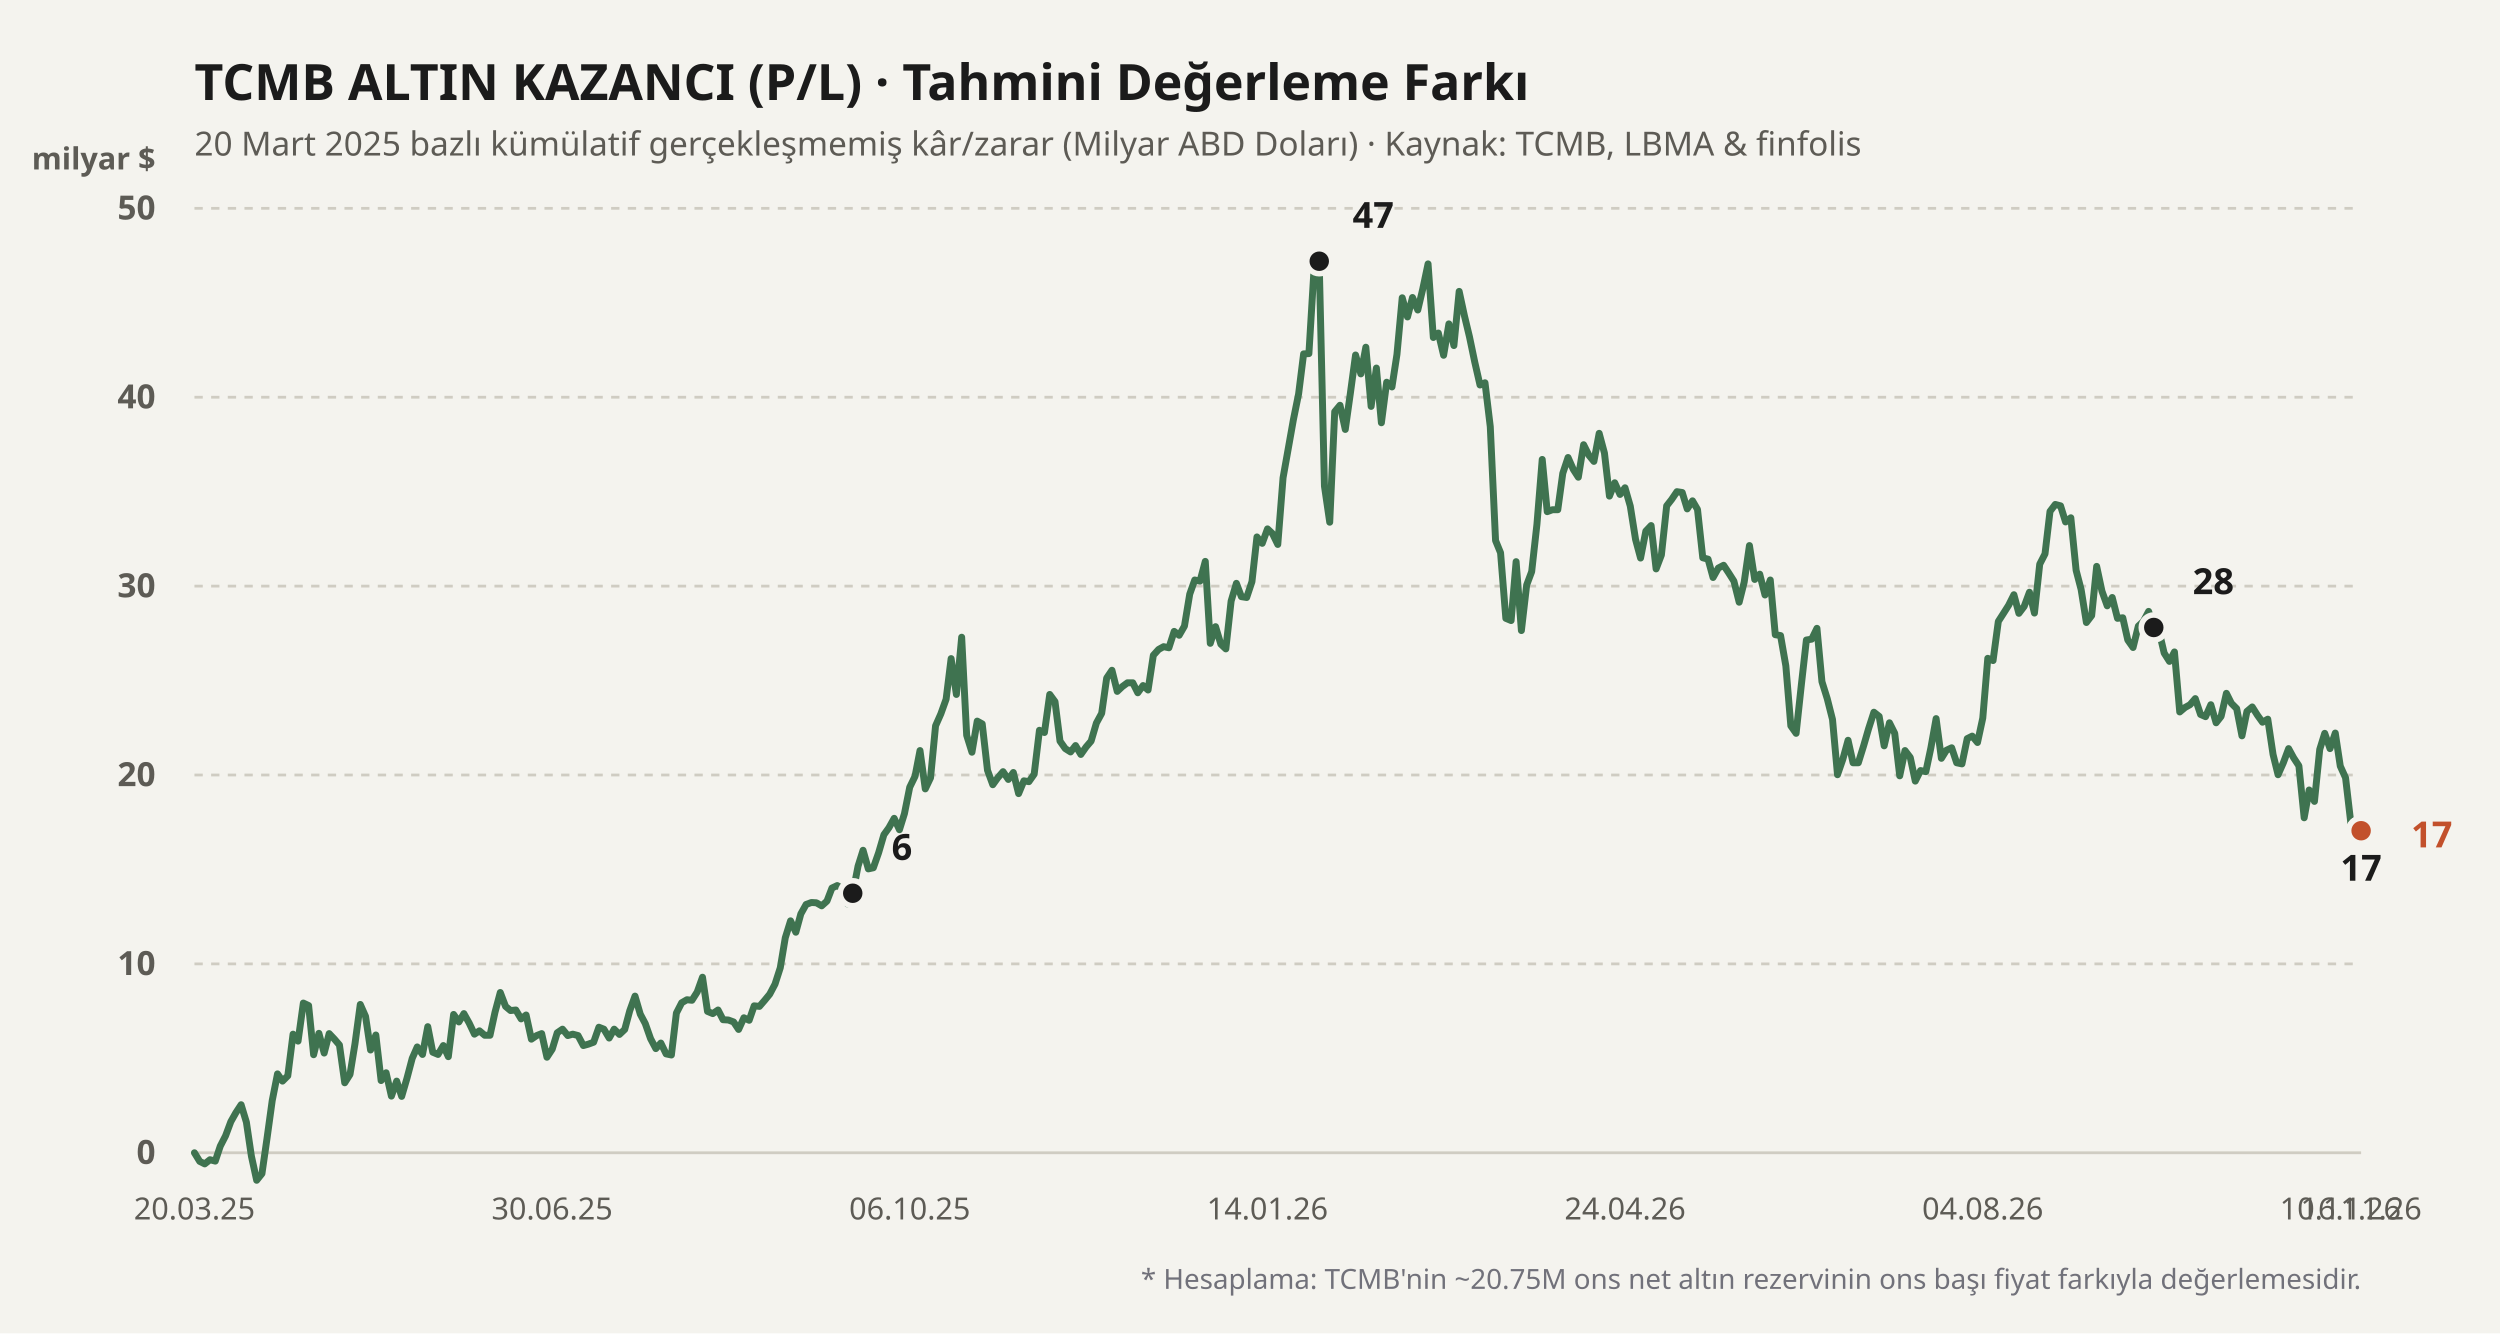
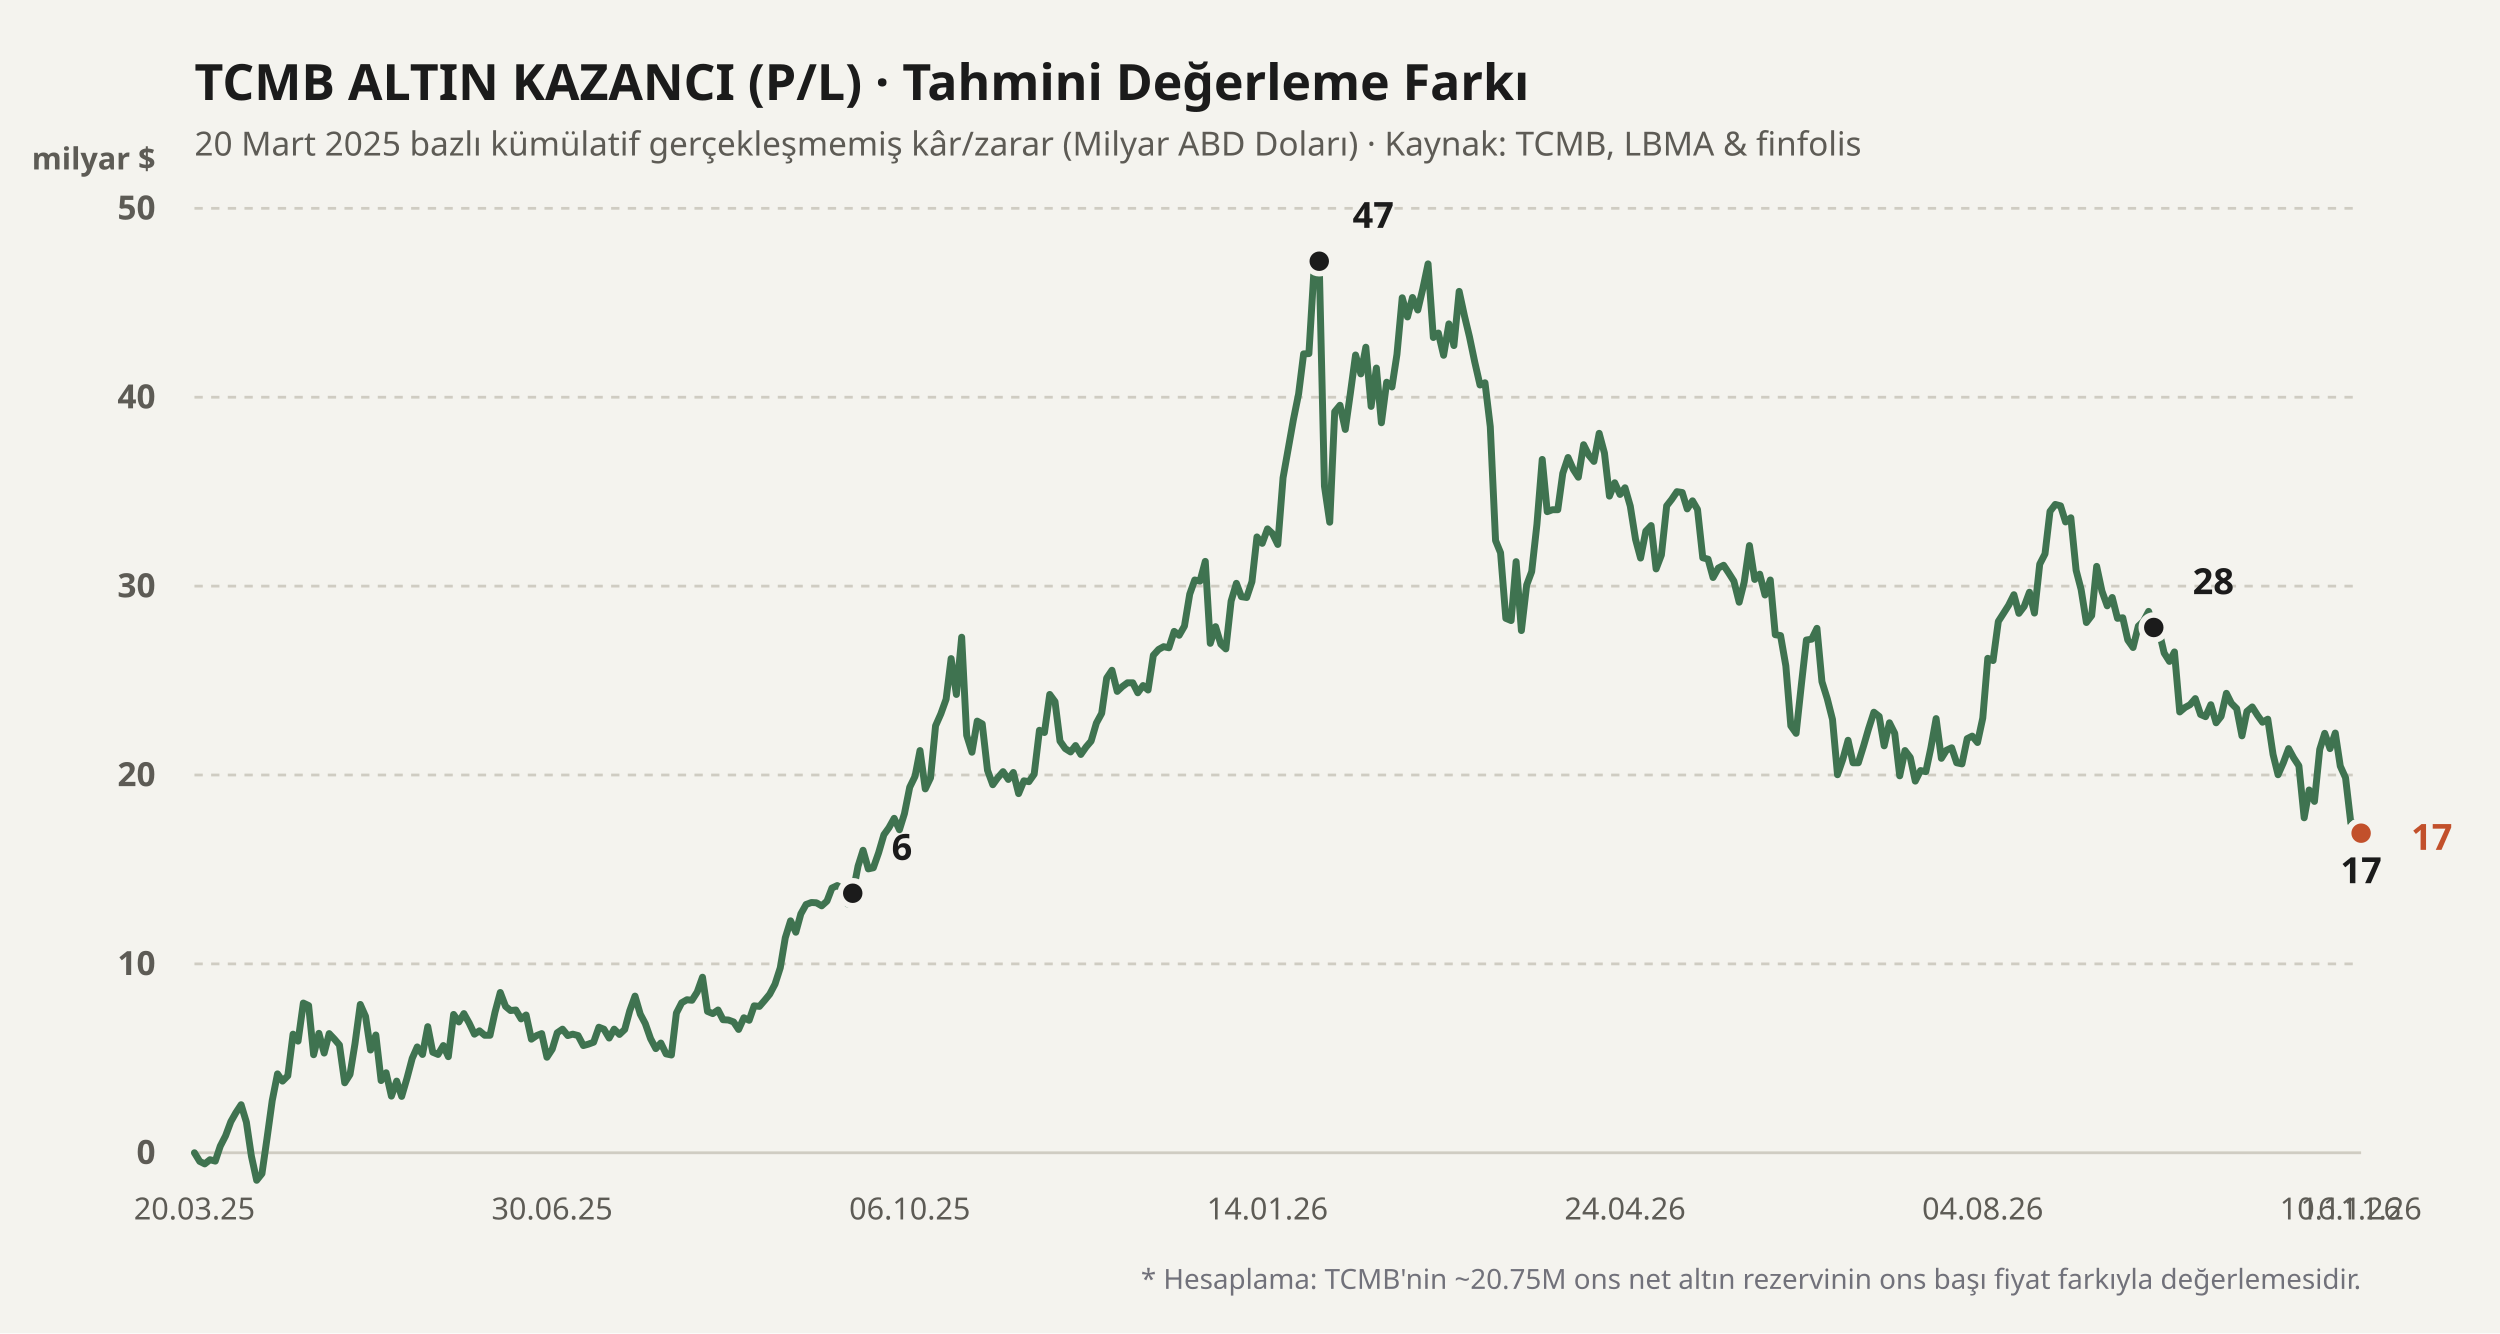
<svg xmlns="http://www.w3.org/2000/svg" viewBox="0 0 900 480" width="100%" height="100%">
  <rect width="900" height="480" fill="#f4f3ee" />
  <text x="70" y="36" fill="#1b1b1b" font-size="18" font-weight="700" font-family="'Bricolage Grotesque', system-ui, sans-serif">
    TCMB ALTIN KAZANCI (P/L) · Tahmini Değerleme Farkı
  </text>
  <text x="70" y="56" fill="#5d5b55" font-size="12" font-family="'Bricolage Grotesque', system-ui, sans-serif">
    20 Mart 2025 bazlı kümülatif gerçekleşmemiş kâr/zarar (Milyar ABD Doları) · Kaynak: TCMB, LBMA &amp; finfolis
  </text>
  <text x="56" y="61" fill="#5d5b55" font-size="11" font-weight="600" font-family="'Bricolage Grotesque', system-ui, sans-serif" text-anchor="end">milyar $</text>
  <line x1="70" y1="415" x2="850" y2="415" stroke="#cfccc2" stroke-width="1" stroke-dasharray="none" />
  <text x="56" y="419" fill="#5d5b55" font-size="12" font-family="'Bricolage Grotesque', system-ui, sans-serif" text-anchor="end" font-weight="600">0</text>
  <line x1="70" y1="347" x2="850" y2="347" stroke="#cfccc2" stroke-width="1" stroke-dasharray="3,3" />
  <text x="56" y="351" fill="#5d5b55" font-size="12" font-family="'Bricolage Grotesque', system-ui, sans-serif" text-anchor="end" font-weight="600">10</text>
  <line x1="70" y1="279" x2="850" y2="279" stroke="#cfccc2" stroke-width="1" stroke-dasharray="3,3" />
  <text x="56" y="283" fill="#5d5b55" font-size="12" font-family="'Bricolage Grotesque', system-ui, sans-serif" text-anchor="end" font-weight="600">20</text>
  <line x1="70" y1="211" x2="850" y2="211" stroke="#cfccc2" stroke-width="1" stroke-dasharray="3,3" />
  <text x="56" y="215" fill="#5d5b55" font-size="12" font-family="'Bricolage Grotesque', system-ui, sans-serif" text-anchor="end" font-weight="600">30</text>
  <line x1="70" y1="143" x2="850" y2="143" stroke="#cfccc2" stroke-width="1" stroke-dasharray="3,3" />
  <text x="56" y="147" fill="#5d5b55" font-size="12" font-family="'Bricolage Grotesque', system-ui, sans-serif" text-anchor="end" font-weight="600">40</text>
  <line x1="70" y1="75" x2="850" y2="75" stroke="#cfccc2" stroke-width="1" stroke-dasharray="3,3" />
  <text x="56" y="79" fill="#5d5b55" font-size="12" font-family="'Bricolage Grotesque', system-ui, sans-serif" text-anchor="end" font-weight="600">50</text>
  <defs>
    <linearGradient id="altin-grad" x1="0" y1="0" x2="0" y2="1">
      <stop offset="0%" stop-color="#3f7350" stop-opacity="0.25" />
      <stop offset="100%" stop-color="#3f7350" stop-opacity="0.02" />
    </linearGradient>
  </defs>
-   <polyline fill="none" stroke="#3f7350" stroke-width="2.5" stroke-linecap="round" stroke-linejoin="round" points="70.0,415.0 71.9,418.1 73.7,419.0 75.6,417.5 77.5,418.0 79.3,412.6 81.2,408.9 83.1,403.8 84.9,400.6 86.8,397.7 88.7,404.0 90.5,416.2 92.4,424.9 94.3,422.5 96.1,410.0 98.0,396.2 99.9,386.6 101.7,389.2 103.6,387.3 105.5,372.3 107.3,374.8 109.2,361.1 111.1,362.0 112.9,379.7 114.8,372.0 116.7,379.1 118.5,372.1 120.4,374.1 122.2,376.2 124.1,389.8 126.0,386.8 127.8,375.7 129.7,361.6 131.6,365.9 133.4,378.0 135.3,372.6 137.2,389.0 139.0,386.2 140.9,394.6 142.8,389.2 144.6,394.7 146.5,388.2 148.4,381.0 150.2,376.9 152.1,379.6 154.0,369.6 155.8,378.8 157.7,379.6 159.6,376.4 161.4,380.4 163.3,365.2 165.2,367.9 167.0,364.9 168.9,368.3 170.8,372.3 172.6,371.1 174.5,372.7 176.4,372.7 178.2,364.4 180.1,357.3 182.0,362.3 183.8,363.8 185.7,363.6 187.6,366.8 189.4,365.4 191.3,374.1 193.2,372.8 195.0,372.1 196.9,380.6 198.8,377.7 200.6,371.8 202.5,370.5 204.4,372.8 206.2,372.3 208.1,372.8 210.0,376.4 211.8,375.9 213.7,375.2 215.6,369.8 217.4,370.5 219.3,373.7 221.1,370.5 223.0,372.4 224.9,370.6 226.7,363.9 228.6,358.6 230.5,365.1 232.3,368.5 234.2,373.9 236.1,377.5 237.9,375.5 239.8,379.4 241.7,379.8 243.5,364.7 245.4,361.0 247.3,359.9 249.1,360.1 251.0,357.1 252.9,351.8 254.7,364.1 256.6,364.9 258.5,363.6 260.3,367.1 262.2,367.2 264.1,367.9 265.9,370.6 267.8,366.4 269.7,367.3 271.5,362.1 273.4,362.3 275.3,360.1 277.1,357.9 279.0,354.3 280.9,348.4 282.7,337.6 284.6,331.5 286.5,335.6 288.3,329.0 290.2,325.6 292.1,324.9 293.9,325.0 295.8,326.1 297.7,324.4 299.5,319.7 301.4,318.8 303.3,319.9 305.1,325.4 307.0,321.6 308.9,311.8 310.7,306.1 312.6,312.8 314.4,312.4 316.3,307.0 318.2,300.5 320.0,298.0 321.9,294.6 323.8,298.7 325.6,292.9 327.5,283.4 329.4,279.5 331.2,270.2 333.1,284.0 335.0,280.0 336.8,261.3 338.7,257.0 340.6,251.7 342.4,237.1 344.3,250.0 346.2,229.4 348.0,264.7 349.9,270.8 351.8,259.6 353.6,260.6 355.5,277.3 357.4,282.5 359.2,280.0 361.1,277.8 363.0,280.6 364.8,278.1 366.7,285.7 368.6,281.1 370.4,281.4 372.3,278.7 374.2,262.9 376.0,263.7 377.9,250.0 379.8,252.6 381.6,266.8 383.5,269.5 385.4,270.7 387.2,268.4 389.1,271.6 391.0,268.9 392.8,266.8 394.7,260.3 396.6,256.8 398.4,244.1 400.3,241.3 402.2,248.9 404.0,247.2 405.9,245.8 407.8,245.8 409.6,249.4 411.5,246.8 413.3,248.4 415.2,235.9 417.1,233.8 418.9,232.8 420.8,233.2 422.7,227.3 424.5,228.7 426.4,225.4 428.3,213.9 430.1,208.8 432.0,209.2 433.9,202.1 435.7,231.6 437.6,225.6 439.5,231.9 441.3,233.6 443.2,216.4 445.1,210.0 446.9,214.8 448.8,215.1 450.7,209.4 452.5,193.3 454.4,195.6 456.3,190.4 458.1,192.1 460.0,196.0 461.9,172.0 463.7,161.9 465.6,151.2 467.5,141.8 469.3,127.4 471.2,127.3 473.1,96.1 474.9,94.0 476.8,175.0 478.7,188.0 480.5,148.2 482.4,145.9 484.3,154.6 486.1,141.8 488.0,127.8 489.9,134.6 491.7,125.0 493.6,146.3 495.5,132.5 497.3,152.2 499.2,137.6 501.1,139.3 502.9,127.6 504.8,107.2 506.7,114.1 508.5,107.1 510.4,111.6 512.2,104.0 514.1,95.0 516.0,121.5 517.8,119.9 519.7,127.9 521.6,116.6 523.4,124.4 525.3,104.9 527.2,113.7 529.0,121.2 530.9,130.3 532.8,138.6 534.6,137.8 536.5,153.6 538.4,194.6 540.2,199.0 542.1,222.6 544.0,223.4 545.8,202.2 547.7,227.0 549.6,210.6 551.4,205.8 553.3,188.7 555.2,165.4 557.0,184.2 558.9,183.5 560.8,183.5 562.6,170.4 564.5,164.7 566.4,169.0 568.2,171.8 570.1,160.1 572.0,163.9 573.8,166.1 575.7,156.0 577.6,163.1 579.4,178.6 581.3,173.8 583.2,178.0 585.0,175.6 586.9,182.2 588.8,194.2 590.6,200.9 592.5,191.2 594.4,189.2 596.2,204.8 598.1,199.8 600.0,182.1 601.8,179.8 603.7,177.0 605.6,177.3 607.4,183.2 609.3,180.3 611.1,183.4 613.0,200.8 614.9,201.3 616.7,207.9 618.6,204.5 620.5,203.5 622.3,206.2 624.2,209.2 626.1,216.8 627.9,209.6 629.8,196.4 631.7,208.6 633.5,206.7 635.4,214.2 637.3,208.8 639.1,228.5 641.0,228.8 642.9,239.7 644.7,261.3 646.6,264.0 648.5,246.4 650.3,230.4 652.2,230.1 654.1,226.2 655.9,245.4 657.8,251.5 659.7,259.0 661.5,278.9 663.4,273.4 665.3,266.5 667.1,274.6 669.0,274.6 670.9,268.5 672.7,262.3 674.6,256.4 676.5,257.9 678.3,268.5 680.2,260.2 682.1,264.0 683.9,279.3 685.8,270.2 687.7,272.7 689.5,281.2 691.4,277.4 693.3,277.8 695.1,269.3 697.0,258.7 698.9,273.0 700.7,270.1 702.6,269.2 704.4,274.6 706.3,275.0 708.2,265.9 710.0,265.0 711.9,267.3 713.8,258.5 715.6,237.0 717.5,237.8 719.4,223.7 721.2,220.9 723.1,217.9 725.0,214.1 726.8,220.8 728.7,218.3 730.6,213.2 732.4,220.7 734.3,203.1 736.2,199.4 738.0,184.1 739.9,181.6 741.8,182.1 743.6,187.9 745.5,186.4 747.4,205.3 749.2,212.2 751.1,224.1 753.0,221.6 754.8,203.9 756.7,212.8 758.6,218.1 760.4,215.1 762.3,222.6 764.2,222.4 766.0,230.4 767.9,233.1 769.8,225.4 771.6,223.7 773.5,220.1 775.4,225.9 777.2,227.0 779.1,235.1 781.0,238.1 782.8,234.7 784.7,256.3 786.6,254.7 788.4,253.7 790.3,251.5 792.2,257.2 794.0,258.0 795.9,253.7 797.8,260.2 799.6,257.9 801.5,249.6 803.3,253.2 805.2,255.1 807.1,264.9 808.9,256.1 810.8,254.5 812.7,257.5 814.5,260.0 816.4,258.9 818.3,271.6 820.1,278.9 822.0,274.6 823.9,269.5 825.7,272.8 827.6,275.7 829.5,294.4 831.3,284.4 833.2,288.5 835.1,269.8 836.9,264.0 838.8,269.5 840.7,263.9 842.5,275.8 844.4,280.0 846.3,296.3 848.1,296.1 850.0,299.1" />
+   <polyline fill="none" stroke="#3f7350" stroke-width="2.5" stroke-linecap="round" stroke-linejoin="round" points="70.0,415.0 71.9,418.1 73.7,419.0 75.6,417.5 77.5,418.0 79.3,412.6 81.2,408.9 83.1,403.8 84.9,400.6 86.8,397.7 88.7,404.0 90.5,416.2 92.4,424.9 94.3,422.5 96.1,410.0 98.0,396.2 99.9,386.6 101.7,389.2 103.6,387.3 105.5,372.3 107.3,374.8 109.2,361.1 111.1,362.0 112.9,379.7 114.8,372.0 116.7,379.1 118.5,372.1 120.4,374.1 122.2,376.2 124.1,389.8 126.0,386.8 127.8,375.7 129.7,361.6 131.6,365.9 133.4,378.0 135.3,372.6 137.2,389.0 139.0,386.2 140.9,394.6 142.8,389.2 144.6,394.7 146.5,388.2 148.4,381.0 150.2,376.9 152.1,379.6 154.0,369.6 155.8,378.8 157.7,379.6 159.6,376.4 161.4,380.4 163.3,365.2 165.2,367.9 167.0,364.9 168.9,368.3 170.8,372.3 172.6,371.1 174.5,372.7 176.4,372.7 178.2,364.4 180.1,357.3 182.0,362.3 183.8,363.8 185.7,363.6 187.6,366.8 189.4,365.4 191.3,374.1 193.2,372.8 195.0,372.1 196.9,380.6 198.8,377.7 200.6,371.8 202.5,370.5 204.4,372.8 206.2,372.3 208.1,372.8 210.0,376.4 211.8,375.9 213.7,375.2 215.6,369.8 217.4,370.5 219.3,373.7 221.1,370.5 223.0,372.4 224.9,370.6 226.7,363.9 228.6,358.6 230.5,365.1 232.3,368.5 234.2,373.9 236.1,377.5 237.9,375.5 239.8,379.4 241.7,379.8 243.5,364.7 245.4,361.0 247.3,359.9 249.1,360.1 251.0,357.1 252.9,351.8 254.7,364.1 256.6,364.9 258.5,363.6 260.3,367.1 262.2,367.2 264.1,367.9 265.9,370.6 267.8,366.4 269.7,367.3 271.5,362.1 273.4,362.3 275.3,360.1 277.1,357.9 279.0,354.3 280.9,348.4 282.7,337.6 284.6,331.5 286.5,335.6 288.3,329.0 290.2,325.6 292.1,324.9 293.9,325.0 295.8,326.1 297.7,324.4 299.5,319.7 301.4,318.8 303.3,319.9 305.1,325.4 307.0,321.6 308.9,311.8 310.7,306.1 312.6,312.8 314.4,312.4 316.3,307.0 318.2,300.5 320.0,298.0 321.9,294.6 323.8,298.7 325.6,292.9 327.5,283.4 329.4,279.5 331.2,270.2 333.1,284.0 335.0,280.0 336.8,261.3 338.7,257.0 340.6,251.7 342.4,237.1 344.3,250.0 346.2,229.4 348.0,264.7 349.9,270.8 351.8,259.6 353.6,260.6 355.5,277.3 357.4,282.5 359.2,280.0 361.1,277.8 363.0,280.6 364.8,278.1 366.7,285.7 368.6,281.1 370.4,281.4 372.3,278.7 374.2,262.9 376.0,263.7 377.9,250.0 379.8,252.6 381.6,266.8 383.5,269.5 385.4,270.7 387.2,268.4 389.1,271.6 391.0,268.9 392.8,266.8 394.7,260.3 396.6,256.8 398.4,244.1 400.3,241.3 402.2,248.9 404.0,247.2 405.9,245.8 407.8,245.8 409.6,249.4 411.5,246.8 413.3,248.4 415.2,235.9 417.1,233.8 418.9,232.8 420.8,233.2 422.7,227.3 424.5,228.7 426.4,225.4 428.3,213.9 430.1,208.8 432.0,209.2 433.9,202.1 435.7,231.6 437.6,225.6 439.5,231.9 441.3,233.6 443.2,216.4 445.1,210.0 446.9,214.8 448.8,215.1 450.7,209.4 452.5,193.3 454.4,195.6 456.3,190.4 458.1,192.1 460.0,196.0 461.9,172.0 463.7,161.9 465.6,151.2 467.5,141.8 469.3,127.4 471.2,127.3 473.1,96.1 474.9,94.0 476.8,175.0 478.7,188.0 480.5,148.2 482.4,145.9 484.3,154.6 486.1,141.8 488.0,127.8 489.9,134.6 491.7,125.0 493.6,146.3 495.5,132.5 497.3,152.2 499.2,137.6 501.1,139.3 502.9,127.6 504.8,107.2 506.7,114.1 508.5,107.1 510.4,111.6 512.2,104.0 514.1,95.0 516.0,121.5 517.8,119.9 519.7,127.9 521.6,116.6 523.4,124.4 525.3,104.9 527.2,113.7 529.0,121.2 530.9,130.3 532.8,138.6 534.6,137.8 536.5,153.6 538.4,194.6 540.2,199.0 542.1,222.6 544.0,223.4 545.8,202.2 547.7,227.0 549.6,210.6 551.4,205.8 553.3,188.7 555.2,165.4 557.0,184.2 558.9,183.5 560.8,183.5 562.6,170.4 564.5,164.7 566.4,169.0 568.2,171.8 570.1,160.1 572.0,163.9 573.8,166.1 575.7,156.0 577.6,163.1 579.4,178.6 581.3,173.8 583.2,178.0 585.0,175.6 586.9,182.2 588.8,194.2 590.6,200.9 592.5,191.2 594.4,189.2 596.2,204.8 598.1,199.8 600.0,182.1 601.8,179.8 603.7,177.0 605.6,177.3 607.4,183.2 609.3,180.3 611.1,183.4 613.0,200.8 614.9,201.3 616.7,207.9 618.6,204.5 620.5,203.5 622.3,206.2 624.2,209.2 626.1,216.8 627.9,209.6 629.8,196.4 631.7,208.6 633.5,206.7 635.4,214.2 637.3,208.8 639.1,228.5 641.0,228.8 642.9,239.7 644.7,261.3 646.6,264.0 648.5,246.4 650.3,230.4 652.2,230.1 654.1,226.2 655.9,245.4 657.8,251.5 659.7,259.0 661.5,278.9 663.4,273.4 665.3,266.5 667.1,274.6 669.0,274.6 670.9,268.5 672.7,262.3 674.6,256.4 676.5,257.9 678.3,268.5 680.2,260.2 682.1,264.0 683.9,279.3 685.8,270.2 687.7,272.7 689.5,281.2 691.4,277.4 693.3,277.8 695.1,269.3 697.0,258.7 698.9,273.0 700.7,270.1 702.6,269.2 704.4,274.6 706.3,275.0 708.2,265.9 710.0,265.0 711.9,267.3 713.8,258.5 715.6,237.0 717.5,237.8 719.4,223.7 721.2,220.9 723.1,217.9 725.0,214.1 726.8,220.8 728.7,218.3 730.6,213.2 732.4,220.7 734.3,203.1 736.2,199.4 738.0,184.1 739.9,181.6 741.8,182.1 743.6,187.9 745.5,186.4 747.4,205.3 749.2,212.2 751.1,224.1 753.0,221.6 754.8,203.9 756.7,212.8 758.6,218.1 760.4,215.1 762.3,222.6 764.2,222.4 766.0,230.4 767.9,233.1 769.8,225.4 771.6,223.7 773.5,220.1 775.4,225.9 777.2,227.0 779.1,235.1 781.0,238.1 782.8,234.7 784.7,256.3 786.6,254.7 788.4,253.7 790.3,251.5 792.2,257.2 794.0,258.0 795.9,253.7 797.8,260.2 799.6,257.9 801.5,249.6 803.3,253.2 805.2,255.1 807.1,264.9 808.9,256.1 810.8,254.5 812.7,257.5 814.5,260.0 816.4,258.9 818.3,271.6 820.1,278.9 822.0,274.6 823.9,269.5 825.7,272.8 827.6,275.7 829.5,294.4 831.3,284.4 833.2,288.5 835.1,269.8 836.9,264.0 838.8,269.5 840.7,263.9 842.5,275.8 844.4,280.0 846.3,296.3 848.1,296.1 850.0,299.9" />
  <circle cx="306.986" cy="321.568" r="4.5" fill="#1b1b1b" stroke="#f4f3ee" stroke-width="2" />
  <text x="320.986" y="309.568" fill="#1b1b1b" font-weight="700" font-size="13" font-family="'Bricolage Grotesque', system-ui, sans-serif" text-anchor="start">6</text>
  <circle cx="474.928" cy="94.04" r="4.5" fill="#1b1b1b" stroke="#f4f3ee" stroke-width="2" />
  <text x="486.928" y="82.04" fill="#1b1b1b" font-weight="700" font-size="13" font-family="'Bricolage Grotesque', system-ui, sans-serif" text-anchor="start">47</text>
-   <circle cx="850" cy="299.06" r="4.5" fill="#1b1b1b" stroke="#f4f3ee" stroke-width="2" />
-   <text x="850" y="317.06" fill="#1b1b1b" font-weight="700" font-size="13" font-family="'Bricolage Grotesque', system-ui, sans-serif" text-anchor="middle">17</text>
+   <circle cx="850" cy="299.944" r="4.5" fill="#1b1b1b" stroke="#f4f3ee" stroke-width="2" />
+   <text x="850" y="317.944" fill="#1b1b1b" font-weight="700" font-size="13" font-family="'Bricolage Grotesque', system-ui, sans-serif" text-anchor="middle">17</text>
  <circle cx="775.359" cy="225.892" r="4.5" fill="#1b1b1b" stroke="#f4f3ee" stroke-width="2" />
  <text x="789.359" y="213.892" fill="#1b1b1b" font-weight="700" font-size="13" font-family="'Bricolage Grotesque', system-ui, sans-serif" text-anchor="start">28</text>
-   <circle cx="850" cy="299.06" r="4.5" fill="#c2502b" stroke="#f4f3ee" stroke-width="2" />
-   <text x="868" y="305.06" fill="#c2502b" font-weight="700" font-size="13" font-family="'Bricolage Grotesque', system-ui, sans-serif" text-anchor="start">17</text>
+   <circle cx="850" cy="299.944" r="4.5" fill="#c2502b" stroke="#f4f3ee" stroke-width="2" />
+   <text x="868" y="305.944" fill="#c2502b" font-weight="700" font-size="13" font-family="'Bricolage Grotesque', system-ui, sans-serif" text-anchor="start">17</text>
  <text x="70" y="439" fill="#5d5b55" font-size="11" font-family="'Bricolage Grotesque', system-ui, sans-serif" text-anchor="middle">20.03.25</text>
  <text x="198.756" y="439" fill="#5d5b55" font-size="11" font-family="'Bricolage Grotesque', system-ui, sans-serif" text-anchor="middle">30.06.25</text>
  <text x="327.512" y="439" fill="#5d5b55" font-size="11" font-family="'Bricolage Grotesque', system-ui, sans-serif" text-anchor="middle">06.10.25</text>
  <text x="456.268" y="439" fill="#5d5b55" font-size="11" font-family="'Bricolage Grotesque', system-ui, sans-serif" text-anchor="middle">14.01.26</text>
  <text x="585.024" y="439" fill="#5d5b55" font-size="11" font-family="'Bricolage Grotesque', system-ui, sans-serif" text-anchor="middle">24.04.26</text>
  <text x="713.78" y="439" fill="#5d5b55" font-size="11" font-family="'Bricolage Grotesque', system-ui, sans-serif" text-anchor="middle">04.08.26</text>
  <text x="842.536" y="439" fill="#5d5b55" font-size="11" font-family="'Bricolage Grotesque', system-ui, sans-serif" text-anchor="middle">10.11.26</text>
  <text x="850" y="439" fill="#5d5b55" font-size="11" font-family="'Bricolage Grotesque', system-ui, sans-serif" text-anchor="middle">16.11.26</text>
  <text x="850" y="464" fill="#71717a" font-size="10" font-family="'Bricolage Grotesque', system-ui, sans-serif" text-anchor="end">
    * Hesaplama: TCMB'nin ~20.75M ons net altın rezervinin ons başı fiyat farkıyla değerlemesidir.
  </text>
</svg>
